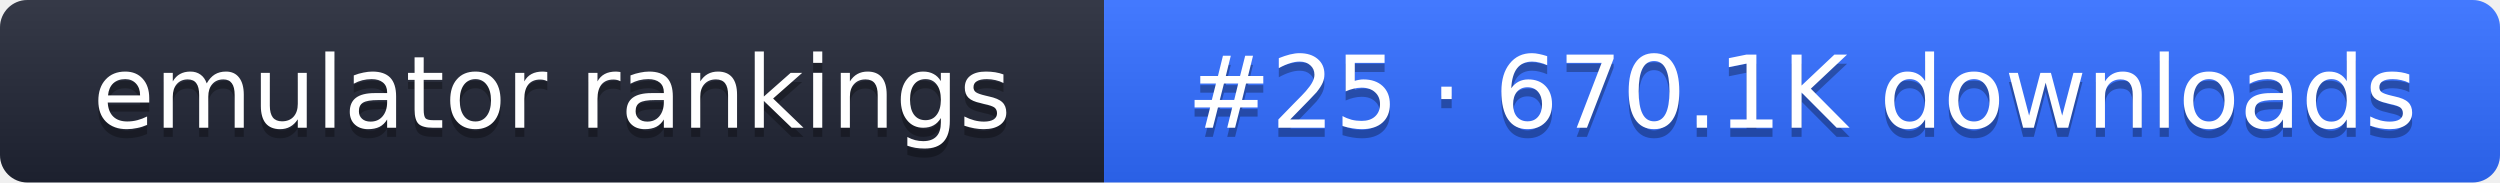
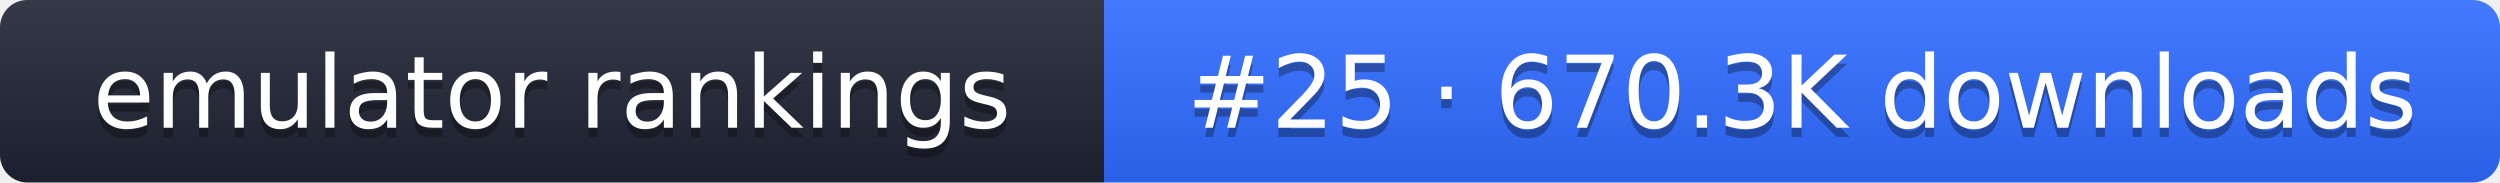
- <svg xmlns="http://www.w3.org/2000/svg" width="274" height="20" role="img" aria-label="emulator rankings: #25 · 670.1K downloads">
+ <svg xmlns="http://www.w3.org/2000/svg" width="274" height="20" role="img" aria-label="emulator rankings: #25 · 670.3K downloads">
  <linearGradient id="g" x2="0" y2="100%">
    <stop offset="0" stop-color="#fff" stop-opacity=".1" />
    <stop offset="1" stop-opacity=".1" />
  </linearGradient>
  <clipPath id="r">
    <rect width="274" height="20" rx="3" fill="#fff" />
  </clipPath>
  <g clip-path="url(#r)">
    <rect width="121" height="20" fill="#1f2433" />
    <rect x="121" width="153" height="20" fill="#2f6bff" />
    <rect width="274" height="20" fill="url(#g)" />
  </g>
  <g fill="#fff" text-anchor="middle" font-family="Verdana,DejaVu Sans,sans-serif" font-size="11">
    <text x="60.5" y="15" fill="#010101" fill-opacity=".3">emulator rankings</text>
    <text x="60.5" y="14">emulator rankings</text>
-     <text x="197.5" y="15" fill="#010101" fill-opacity=".3">#25 · 670.1K downloads</text>
-     <text x="197.5" y="14">#25 · 670.1K downloads</text>
+     <text x="197.5" y="15" fill="#010101" fill-opacity=".3">#25 · 670.3K downloads</text>
+     <text x="197.5" y="14">#25 · 670.3K downloads</text>
  </g>
</svg>
